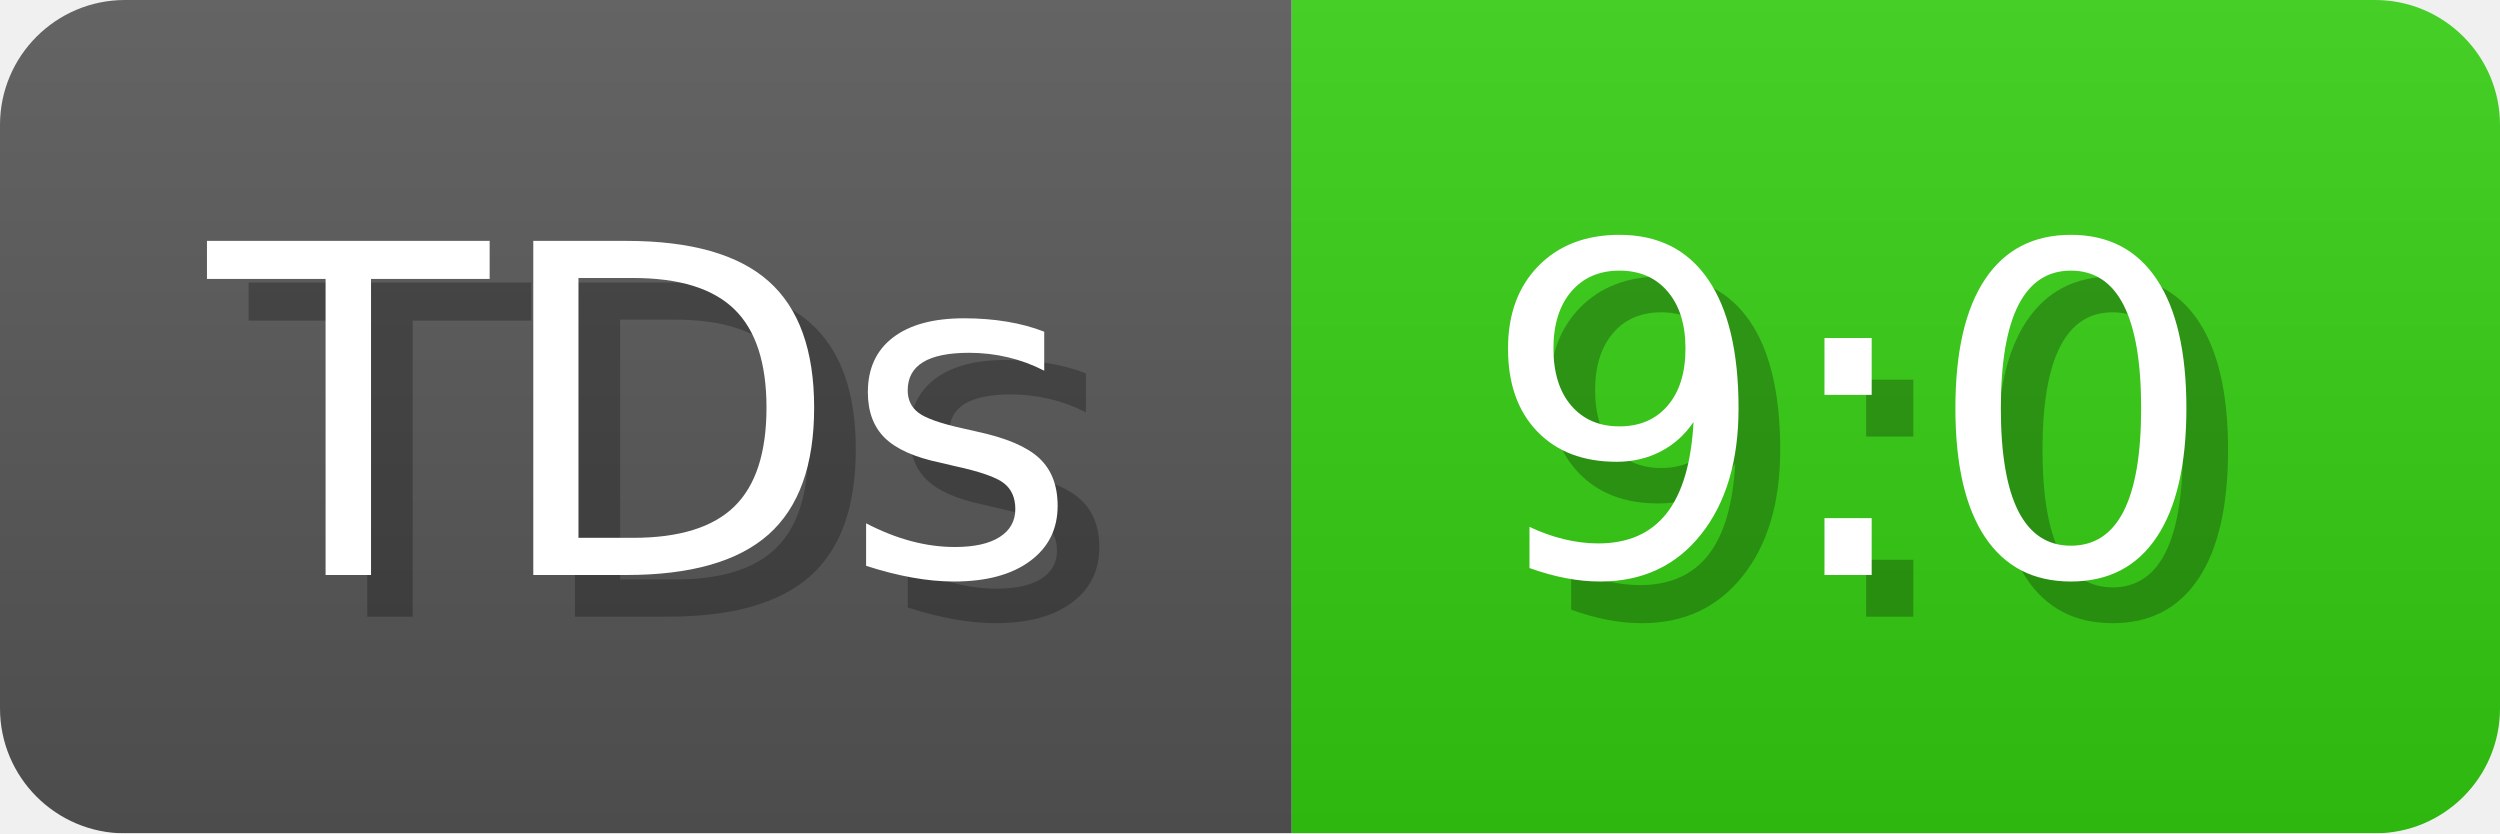
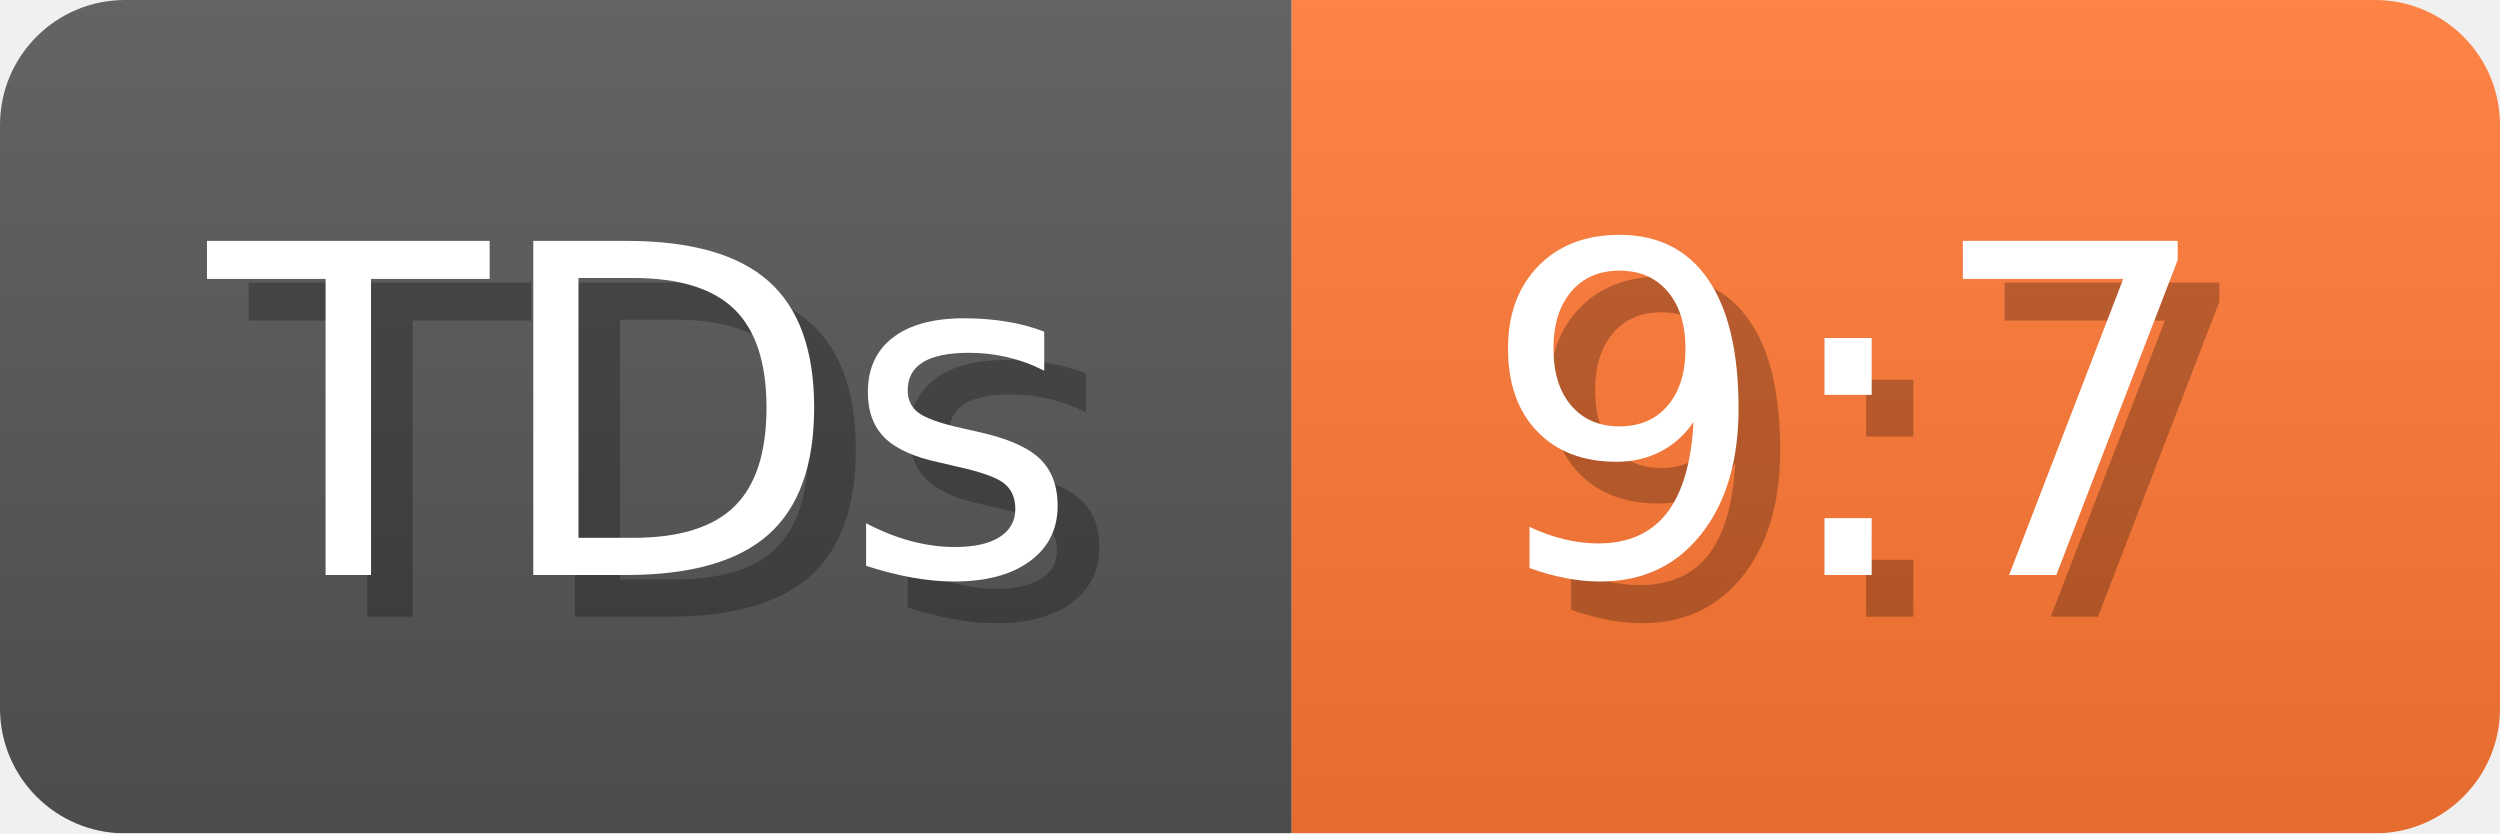
- <svg xmlns="http://www.w3.org/2000/svg" width="60" height="20" viewBox="0 0 600 200" role="img" aria-label="TDs: 9:0">
+ <svg xmlns="http://www.w3.org/2000/svg" width="60" height="20" viewBox="0 0 600 200" role="img" aria-label="TDs: 9:7">
  <linearGradient id="a" x2="0" y2="100%">
    <stop offset="0" stop-opacity=".1" stop-color="#EEE" />
    <stop offset="1" stop-opacity=".1" />
  </linearGradient>
  <mask id="m">
    <rect width="600" height="200" rx="30" fill="#FFF" />
  </mask>
  <g mask="url(#m)">
    <rect width="310" height="200" fill="#555" />
-     <rect width="290" height="200" fill="#3C1" x="310" />
+     <rect width="290" height="200" fill="#F73" x="310" />
    <rect width="600" height="200" fill="url(#a)" />
  </g>
  <g aria-hidden="true" fill="#fff" text-anchor="start" font-family="Verdana,DejaVu Sans,sans-serif" font-size="110">
    <text x="60" y="148" textLength="210" fill="#000" opacity="0.25">TDs</text>
    <text x="50" y="138" textLength="210">TDs</text>
-     <text x="365" y="148" textLength="190" fill="#000" opacity="0.25">9:0</text>
-     <text x="355" y="138" textLength="190">9:0</text>
+     <text x="365" y="148" textLength="190" fill="#000" opacity="0.25">9:7</text>
+     <text x="355" y="138" textLength="190">9:7</text>
  </g>
</svg>
